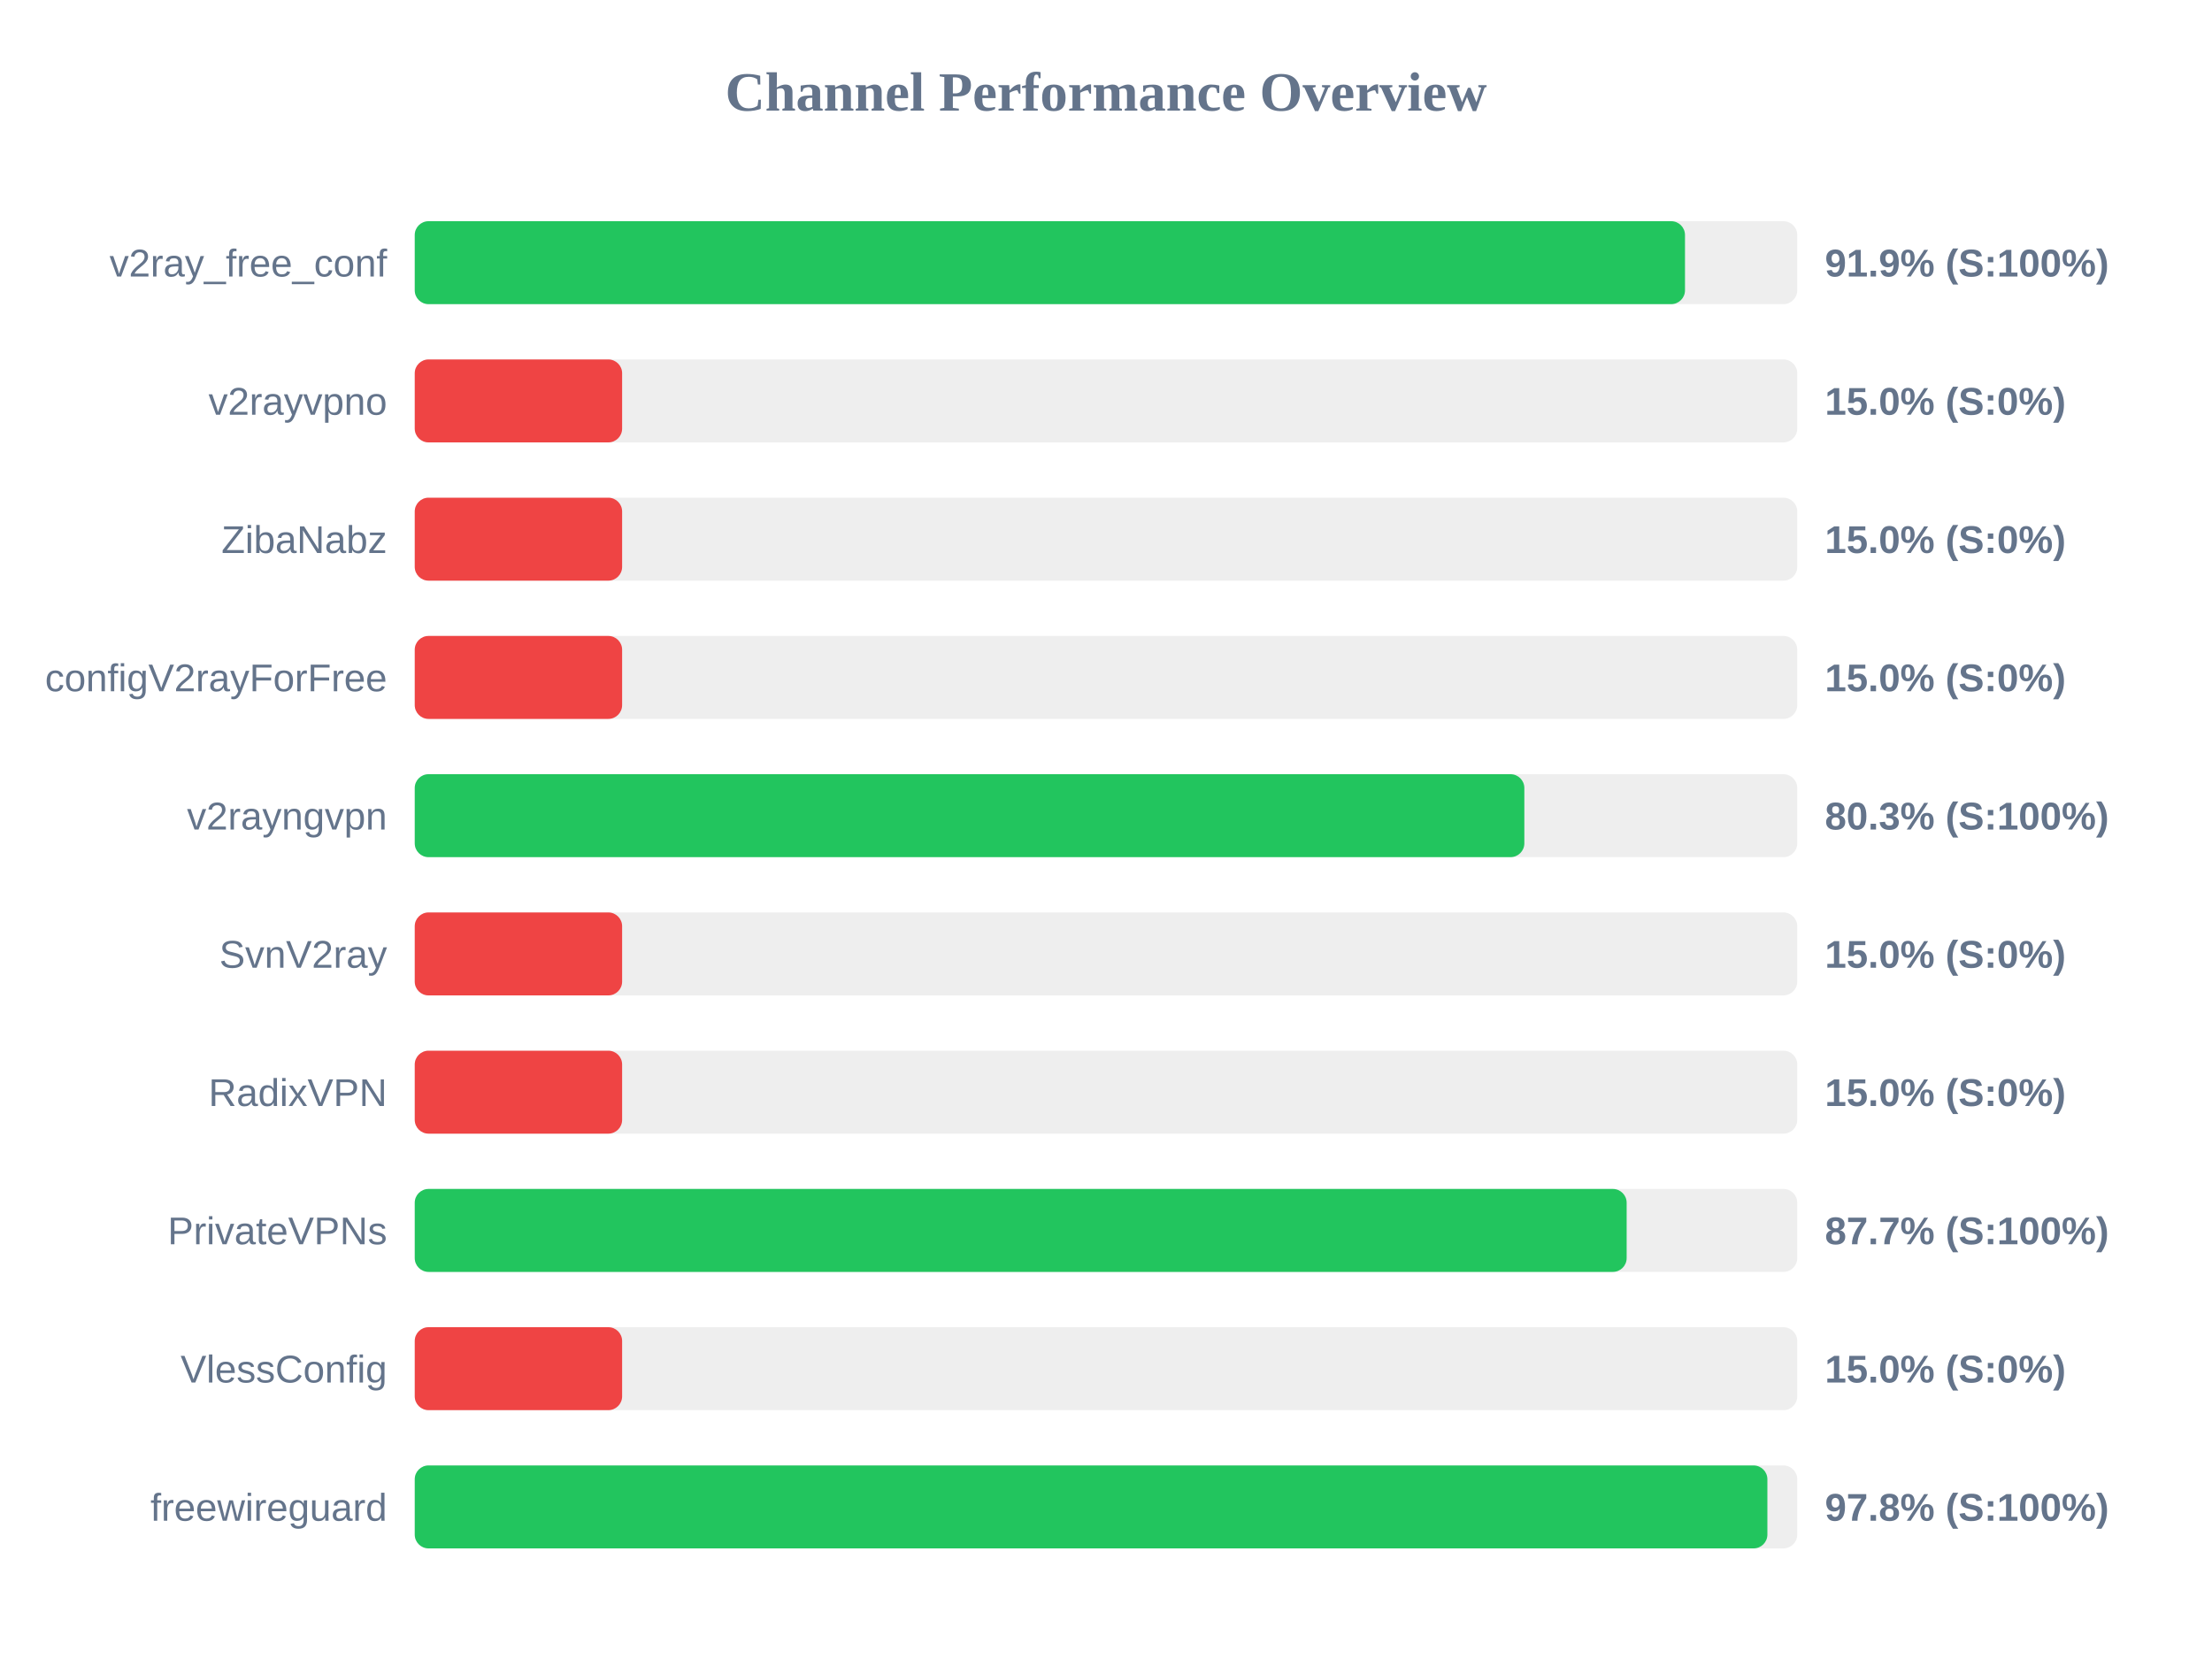
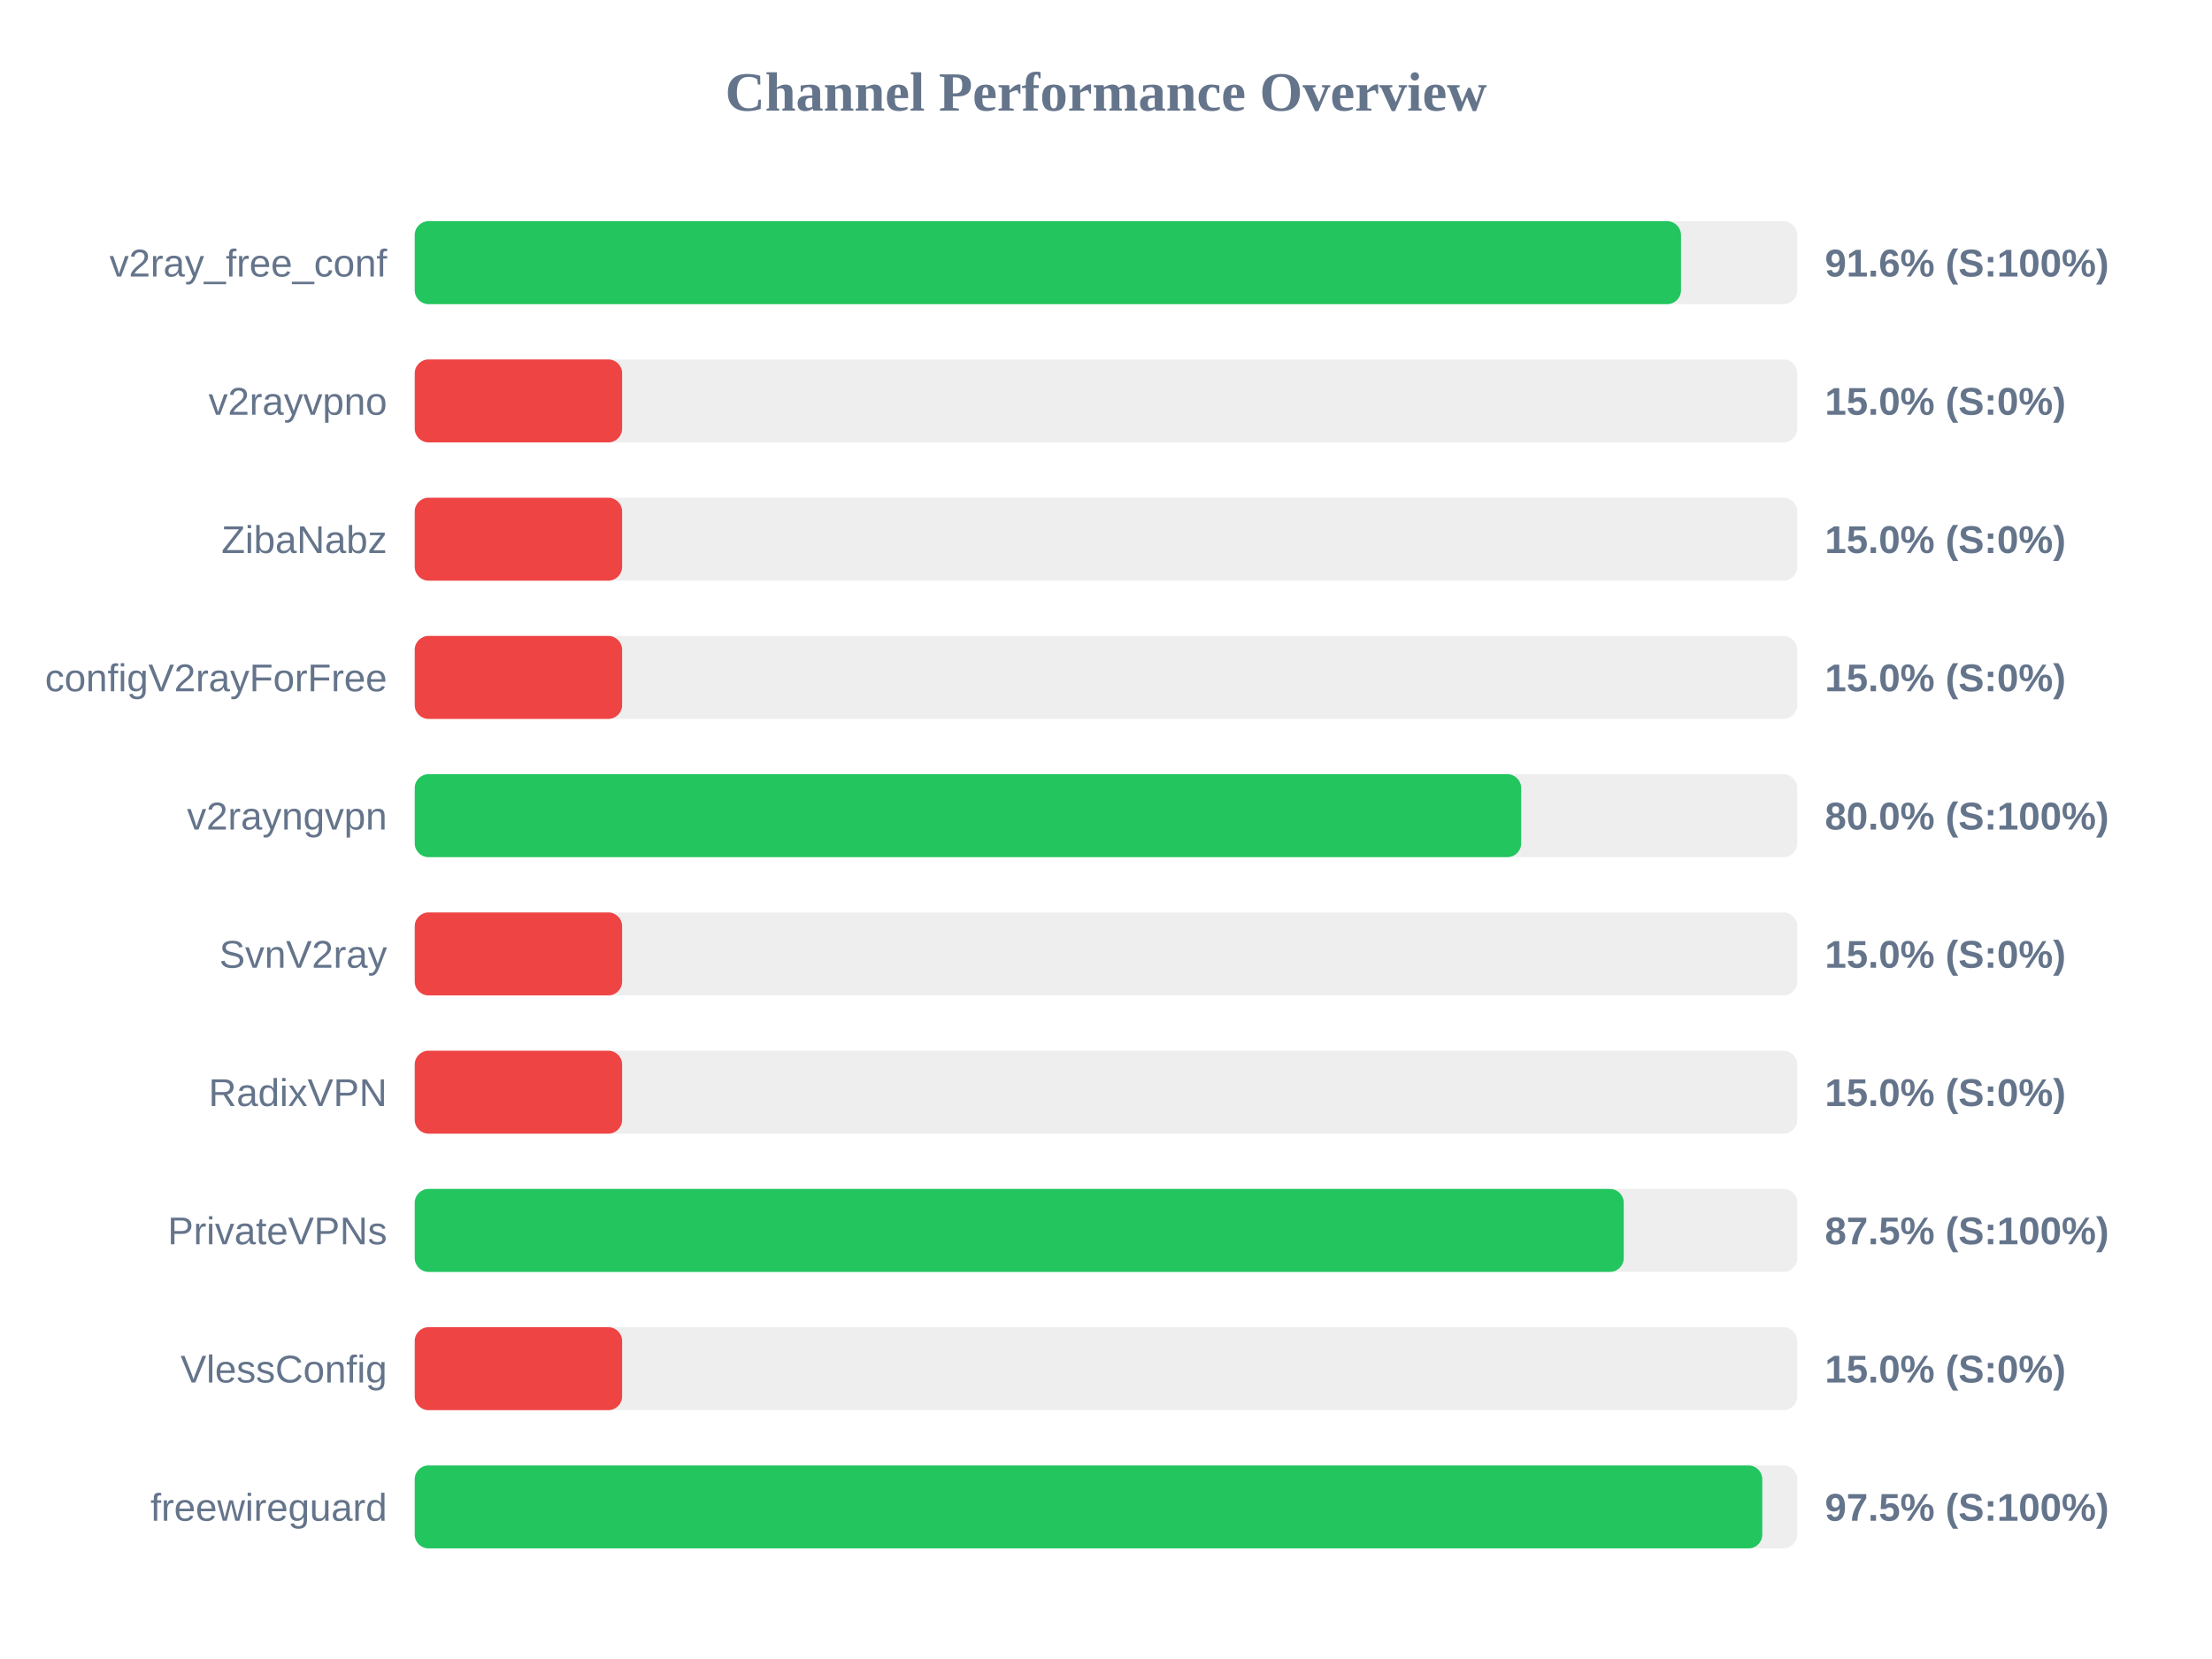
<svg xmlns="http://www.w3.org/2000/svg" width="800" height="600" version="1.1">
  <style>
        .row { font: 14px Arial; fill: #64748b; }
        .score { font: bold 14px Arial; fill: #64748b; }
    </style>
  <text x="400" y="40" text-anchor="middle" font-size="20px" font-weight="bold" fill="#64748b">Channel Performance Overview</text>
  <rect x="150" y="80" width="500" height="30" fill="#eee" rx="5" />
-   <rect x="150" y="80" width="459.4" height="30" fill="#22c55e" rx="5" />
+   <rect x="150" y="80" width="457.95" height="30" fill="#22c55e" rx="5" />
  <text x="140" y="100" text-anchor="end" class="row">v2ray_free_conf</text>
-   <text x="660" y="100" text-anchor="start" class="score">91.9% (S:100%)</text>
+   <text x="660" y="100" text-anchor="start" class="score">91.6% (S:100%)</text>
  <rect x="150" y="130" width="500" height="30" fill="#eee" rx="5" />
  <rect x="150" y="130" width="75.0" height="30" fill="#ef4444" rx="5" />
  <text x="140" y="150" text-anchor="end" class="row">v2rayvpno</text>
  <text x="660" y="150" text-anchor="start" class="score">15.0% (S:0%)</text>
  <rect x="150" y="180" width="500" height="30" fill="#eee" rx="5" />
  <rect x="150" y="180" width="75.0" height="30" fill="#ef4444" rx="5" />
  <text x="140" y="200" text-anchor="end" class="row">ZibaNabz</text>
  <text x="660" y="200" text-anchor="start" class="score">15.0% (S:0%)</text>
  <rect x="150" y="230" width="500" height="30" fill="#eee" rx="5" />
  <rect x="150" y="230" width="75.0" height="30" fill="#ef4444" rx="5" />
  <text x="140" y="250" text-anchor="end" class="row">configV2rayForFree</text>
  <text x="660" y="250" text-anchor="start" class="score">15.0% (S:0%)</text>
  <rect x="150" y="280" width="500" height="30" fill="#eee" rx="5" />
-   <rect x="150" y="280" width="401.3" height="30" fill="#22c55e" rx="5" />
+   <rect x="150" y="280" width="400.15" height="30" fill="#22c55e" rx="5" />
  <text x="140" y="300" text-anchor="end" class="row">v2rayngvpn</text>
-   <text x="660" y="300" text-anchor="start" class="score">80.3% (S:100%)</text>
+   <text x="660" y="300" text-anchor="start" class="score">80.0% (S:100%)</text>
  <rect x="150" y="330" width="500" height="30" fill="#eee" rx="5" />
  <rect x="150" y="330" width="75.0" height="30" fill="#ef4444" rx="5" />
  <text x="140" y="350" text-anchor="end" class="row">SvnV2ray</text>
  <text x="660" y="350" text-anchor="start" class="score">15.0% (S:0%)</text>
  <rect x="150" y="380" width="500" height="30" fill="#eee" rx="5" />
  <rect x="150" y="380" width="75.0" height="30" fill="#ef4444" rx="5" />
  <text x="140" y="400" text-anchor="end" class="row">RadixVPN</text>
  <text x="660" y="400" text-anchor="start" class="score">15.0% (S:0%)</text>
  <rect x="150" y="430" width="500" height="30" fill="#eee" rx="5" />
-   <rect x="150" y="430" width="438.3" height="30" fill="#22c55e" rx="5" />
+   <rect x="150" y="430" width="437.25" height="30" fill="#22c55e" rx="5" />
  <text x="140" y="450" text-anchor="end" class="row">PrivateVPNs</text>
-   <text x="660" y="450" text-anchor="start" class="score">87.7% (S:100%)</text>
+   <text x="660" y="450" text-anchor="start" class="score">87.5% (S:100%)</text>
  <rect x="150" y="480" width="500" height="30" fill="#eee" rx="5" />
  <rect x="150" y="480" width="75.0" height="30" fill="#ef4444" rx="5" />
  <text x="140" y="500" text-anchor="end" class="row">VlessConfig</text>
  <text x="660" y="500" text-anchor="start" class="score">15.0% (S:0%)</text>
  <rect x="150" y="530" width="500" height="30" fill="#eee" rx="5" />
-   <rect x="150" y="530" width="489.2" height="30" fill="#22c55e" rx="5" />
+   <rect x="150" y="530" width="487.35" height="30" fill="#22c55e" rx="5" />
  <text x="140" y="550" text-anchor="end" class="row">freewireguard</text>
-   <text x="660" y="550" text-anchor="start" class="score">97.8% (S:100%)</text>
+   <text x="660" y="550" text-anchor="start" class="score">97.5% (S:100%)</text>
</svg>
